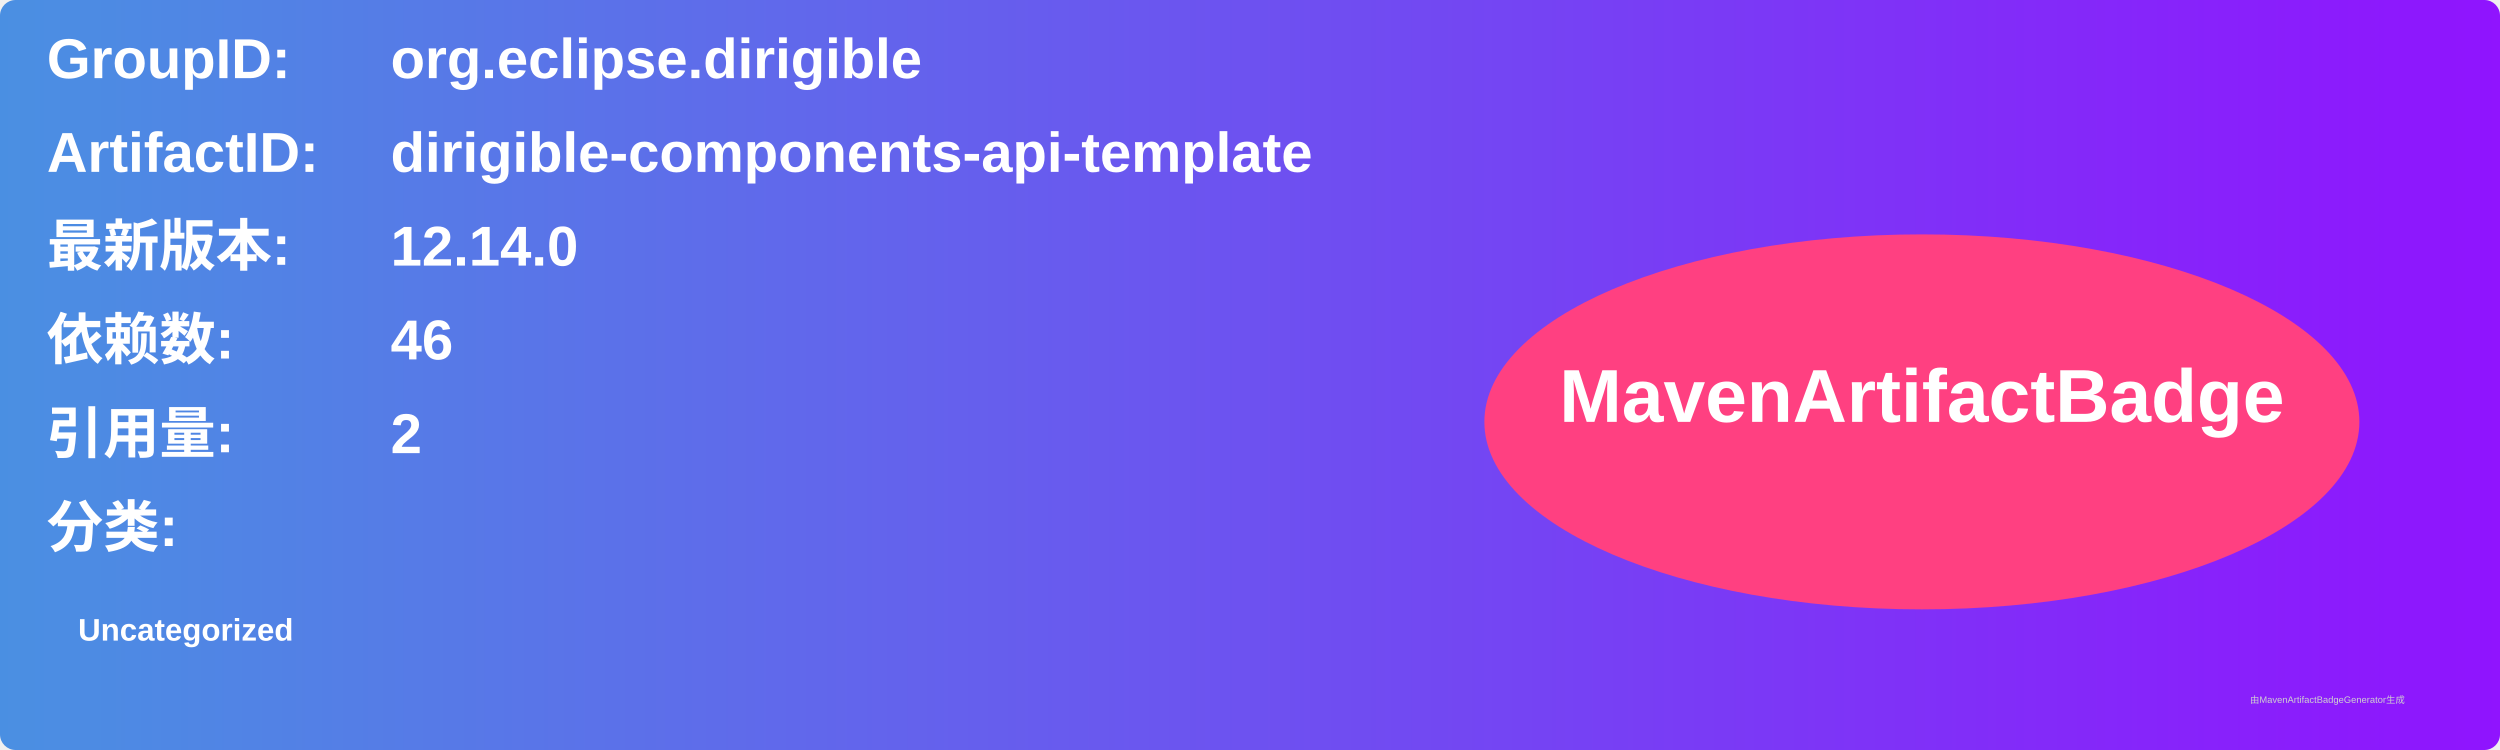
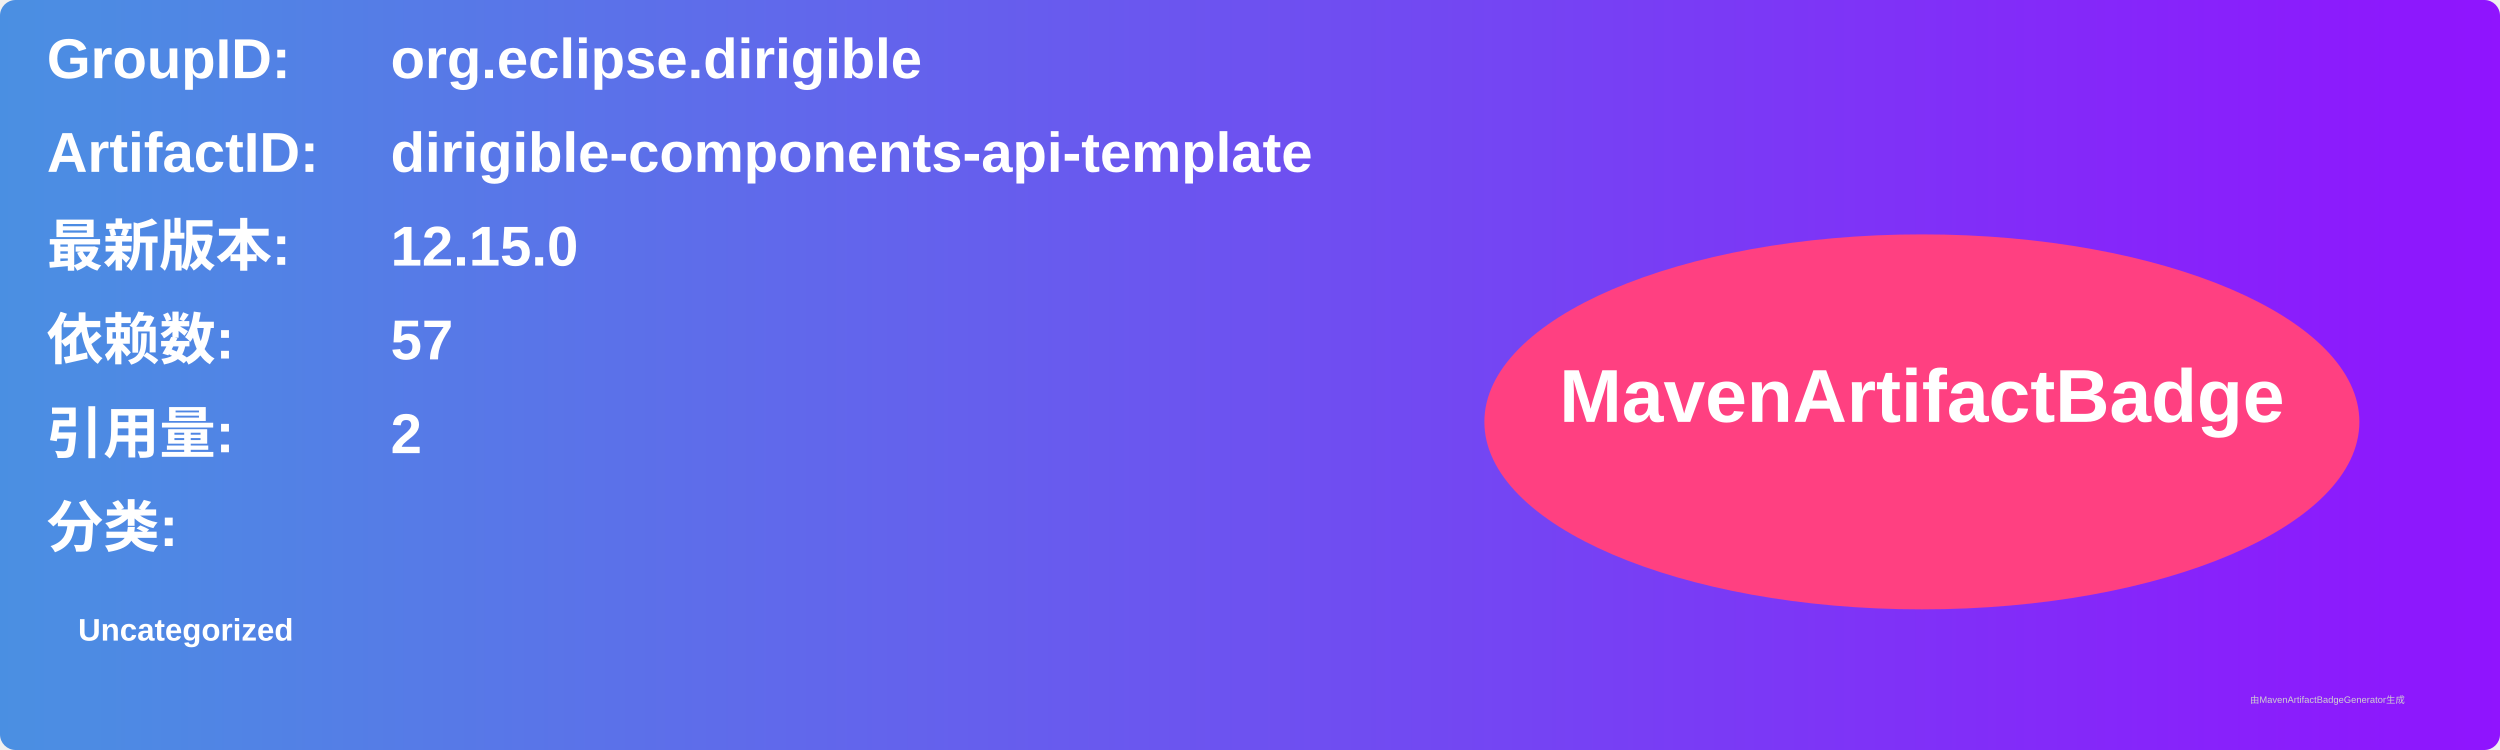
<svg xmlns="http://www.w3.org/2000/svg" width="800" height="240" viewBox="0 0 800 240">
  <linearGradient id="grad" x1="0%" y1="0%" x2="100%" y2="0%">
    <stop offset="0%" stop-color="#4a90e2" />
    <stop offset="100%" stop-color="#9013fe" />
  </linearGradient>
  <rect width="100%" height="100%" rx="5" ry="5" fill="url(#grad)" />
  <g transform="translate(15, 15)">
    <text x="0" y="10" font-family="Arial" font-size="18" fill="white" font-weight="bold" width="260">GroupID:</text>
    <text x="110" y="10" font-family="Arial" font-size="18" fill="white" font-weight="bold" width="460">org.eclipse.dirigible</text>
    <text x="0" y="40" font-family="Arial" font-size="18" fill="white" font-weight="bold" width="260">ArtifactID:</text>
    <text x="110" y="40" font-family="Arial" font-size="18" fill="white" font-weight="bold" width="460">dirigible-components-api-template</text>
    <text x="0" y="70" font-family="Arial" font-size="18" fill="white" font-weight="bold">最新版本:</text>
    <text x="110" y="70" font-family="Arial" font-size="18" fill="white" font-weight="bold">
-       <tspan font-weight="bold">12.14.0</tspan>
+       <tspan font-weight="bold">12.15.0</tspan>
    </text>
    <text x="0" y="100" font-family="Arial" font-size="18" fill="white" font-weight="bold">依赖数: </text>
    <text x="110" y="100" font-family="Arial" font-size="18" fill="white">
-       <tspan font-weight="bold">46</tspan>
+       <tspan font-weight="bold">57</tspan>
    </text>
    <text x="0" y="130" font-family="Arial" font-size="18" fill="white" font-weight="bold">引用量: </text>
    <text x="110" y="130" font-family="Arial" font-size="18" fill="white">
      <tspan font-weight="bold">2</tspan>
    </text>
    <text x="0" y="160" font-family="Arial" font-size="18" fill="white" font-weight="bold">分类:</text>
    <text x="10" y="190" font-family="Arial" font-size="10" fill="white">
      <tspan font-weight="bold">Uncategorized</tspan>
    </text>
    <ellipse cx="600" cy="120" rx="140" ry="60" fill="#ff4081" />
    <text x="600" y="120" text-anchor="middle" font-family="Arial" font-size="24" fill="white" font-weight="bold">MavenArtifactBadge</text>
  </g>
  <text x="720" y="225" font-family="Arial" font-size="3" fill="#d0d0d0">由MavenArtifactBadgeGenerator生成</text>
</svg>
